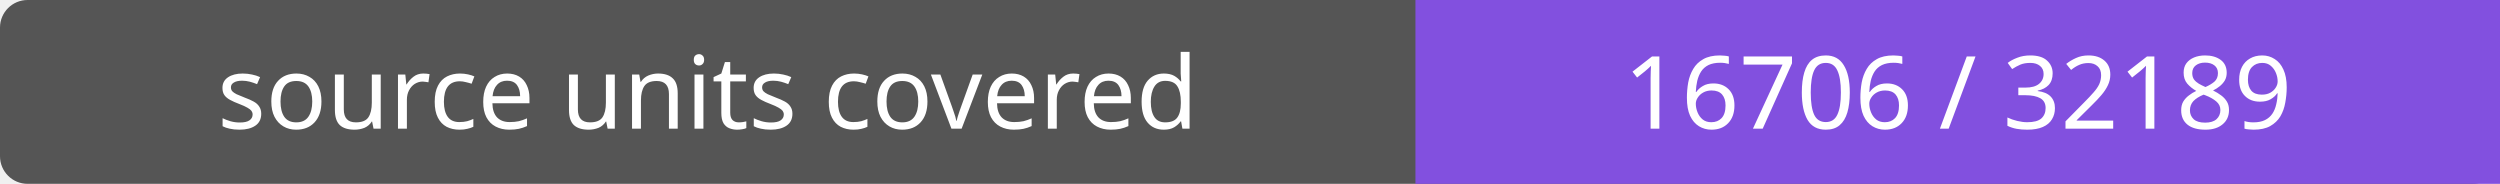
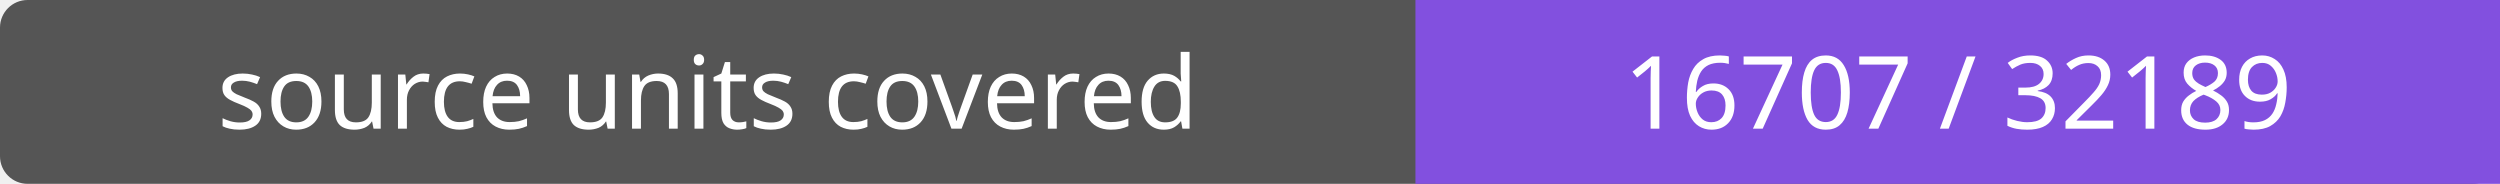
- <svg xmlns="http://www.w3.org/2000/svg" width="272" height="20" role="img" aria-label="source units covered: 16706 / 32189">
+ <svg xmlns="http://www.w3.org/2000/svg" width="272" height="20" role="img" aria-label="source units covered: 16707 / 32189">
  <rect width="272" height="20" rx="3" fill="#555" />
  <path fill="#8250df" d="M154 0h118v20H154z" />
  <g fill="#fff" text-anchor="middle" font-family="Verdana,sans-serif" font-size="11">
    <text x="77.0" y="14">source units covered</text>
-     <text x="213.0" y="14">16706 / 32189</text>
+     <text x="213.0" y="14">16707 / 32189</text>
  </g>
</svg>
